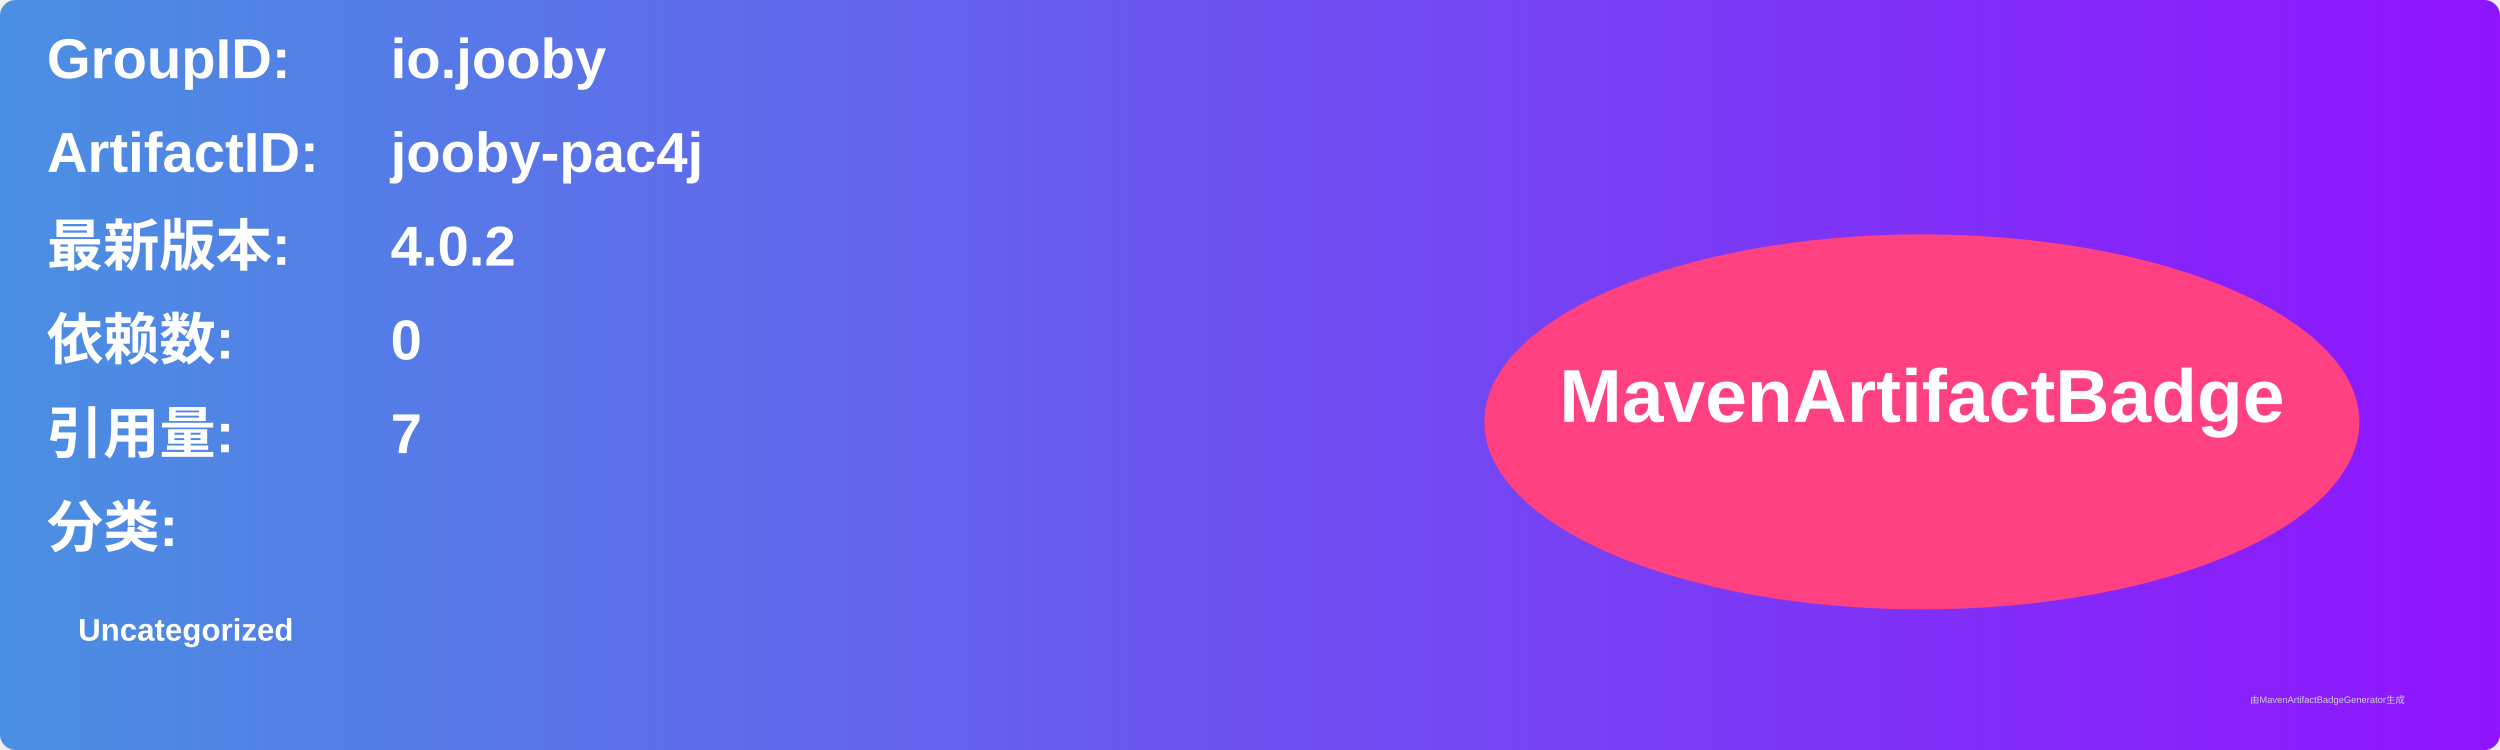
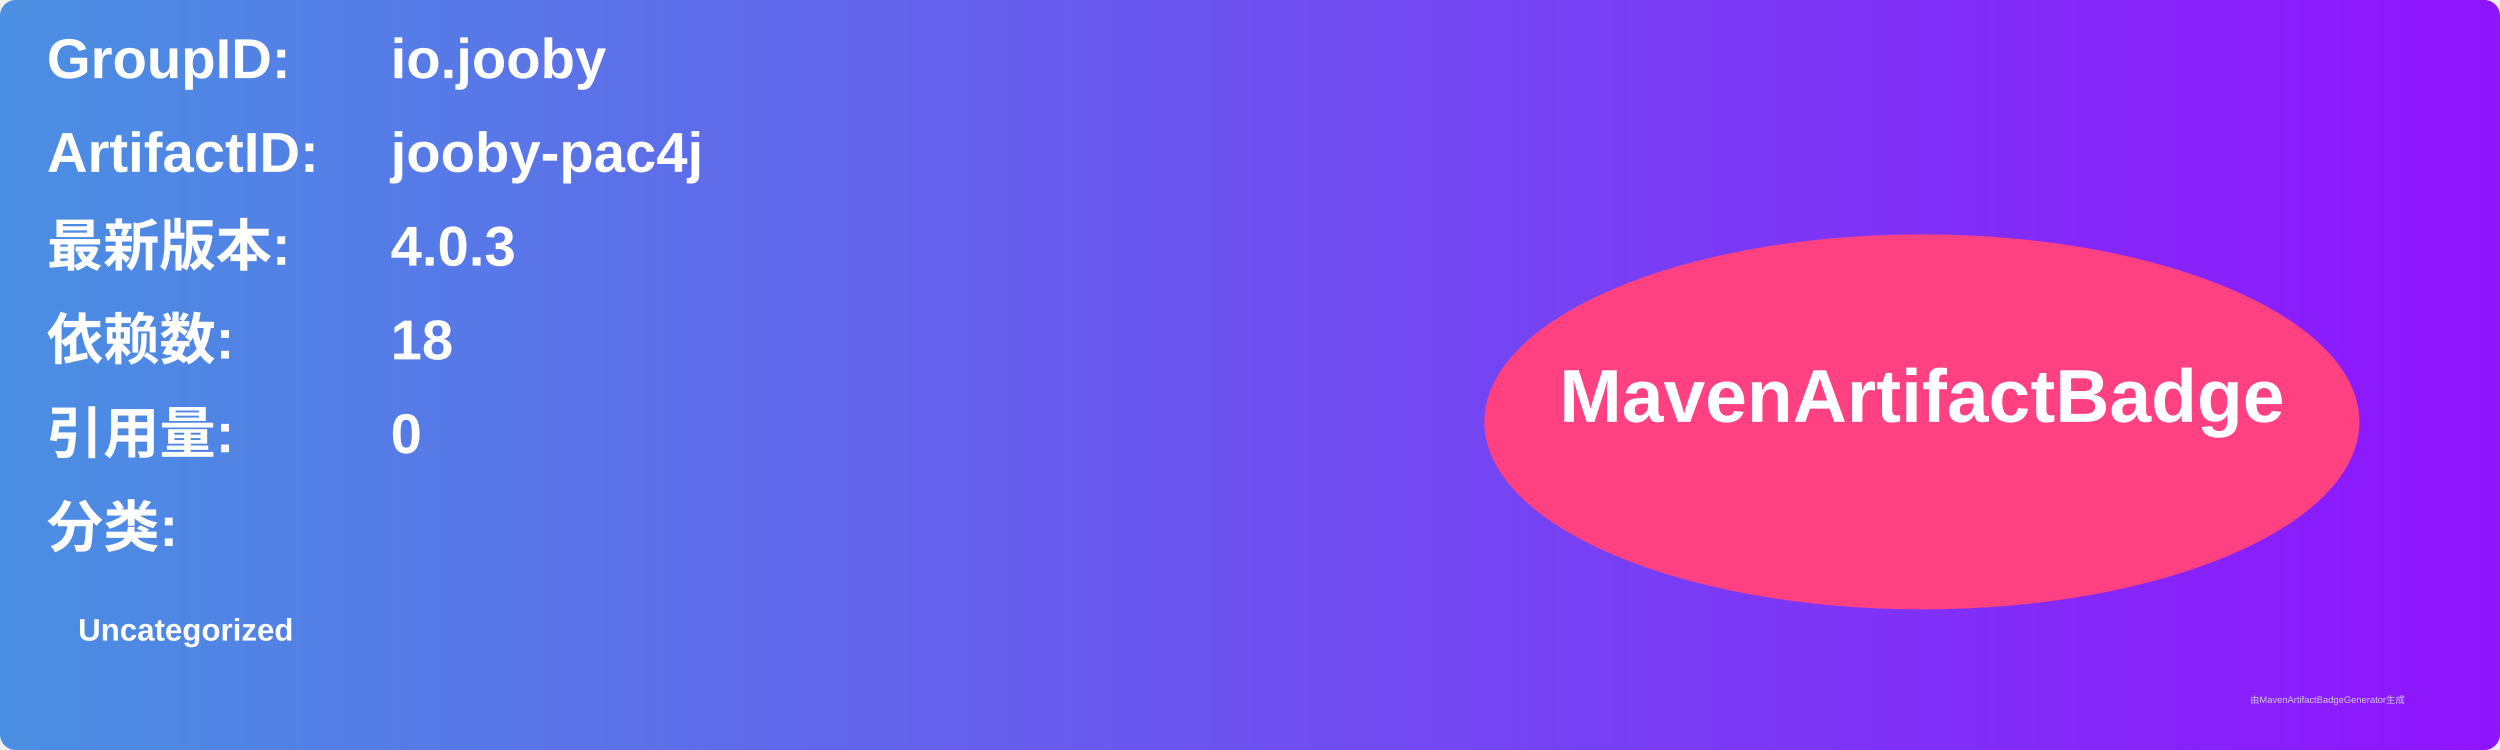
<svg xmlns="http://www.w3.org/2000/svg" width="800" height="240" viewBox="0 0 800 240">
  <linearGradient id="grad" x1="0%" y1="0%" x2="100%" y2="0%">
    <stop offset="0%" stop-color="#4a90e2" />
    <stop offset="100%" stop-color="#9013fe" />
  </linearGradient>
  <rect width="100%" height="100%" rx="5" ry="5" fill="url(#grad)" />
  <g transform="translate(15, 15)">
    <text x="0" y="10" font-family="Arial" font-size="18" fill="white" font-weight="bold" width="260">GroupID:</text>
    <text x="110" y="10" font-family="Arial" font-size="18" fill="white" font-weight="bold" width="460">io.jooby</text>
    <text x="0" y="40" font-family="Arial" font-size="18" fill="white" font-weight="bold" width="260">ArtifactID:</text>
    <text x="110" y="40" font-family="Arial" font-size="18" fill="white" font-weight="bold" width="460">jooby-pac4j</text>
    <text x="0" y="70" font-family="Arial" font-size="18" fill="white" font-weight="bold">最新版本:</text>
    <text x="110" y="70" font-family="Arial" font-size="18" fill="white" font-weight="bold">
-       <tspan font-weight="bold">4.0.2</tspan>
+       <tspan font-weight="bold">4.0.3</tspan>
    </text>
    <text x="0" y="100" font-family="Arial" font-size="18" fill="white" font-weight="bold">依赖数: </text>
    <text x="110" y="100" font-family="Arial" font-size="18" fill="white">
-       <tspan font-weight="bold">0</tspan>
+       <tspan font-weight="bold">18</tspan>
    </text>
    <text x="0" y="130" font-family="Arial" font-size="18" fill="white" font-weight="bold">引用量: </text>
    <text x="110" y="130" font-family="Arial" font-size="18" fill="white">
-       <tspan font-weight="bold">7</tspan>
+       <tspan font-weight="bold">0</tspan>
    </text>
    <text x="0" y="160" font-family="Arial" font-size="18" fill="white" font-weight="bold">分类:</text>
    <text x="10" y="190" font-family="Arial" font-size="10" fill="white">
      <tspan font-weight="bold">Uncategorized</tspan>
    </text>
    <ellipse cx="600" cy="120" rx="140" ry="60" fill="#ff4081" />
    <text x="600" y="120" text-anchor="middle" font-family="Arial" font-size="24" fill="white" font-weight="bold">MavenArtifactBadge</text>
  </g>
  <text x="720" y="225" font-family="Arial" font-size="3" fill="#d0d0d0">由MavenArtifactBadgeGenerator生成</text>
</svg>
